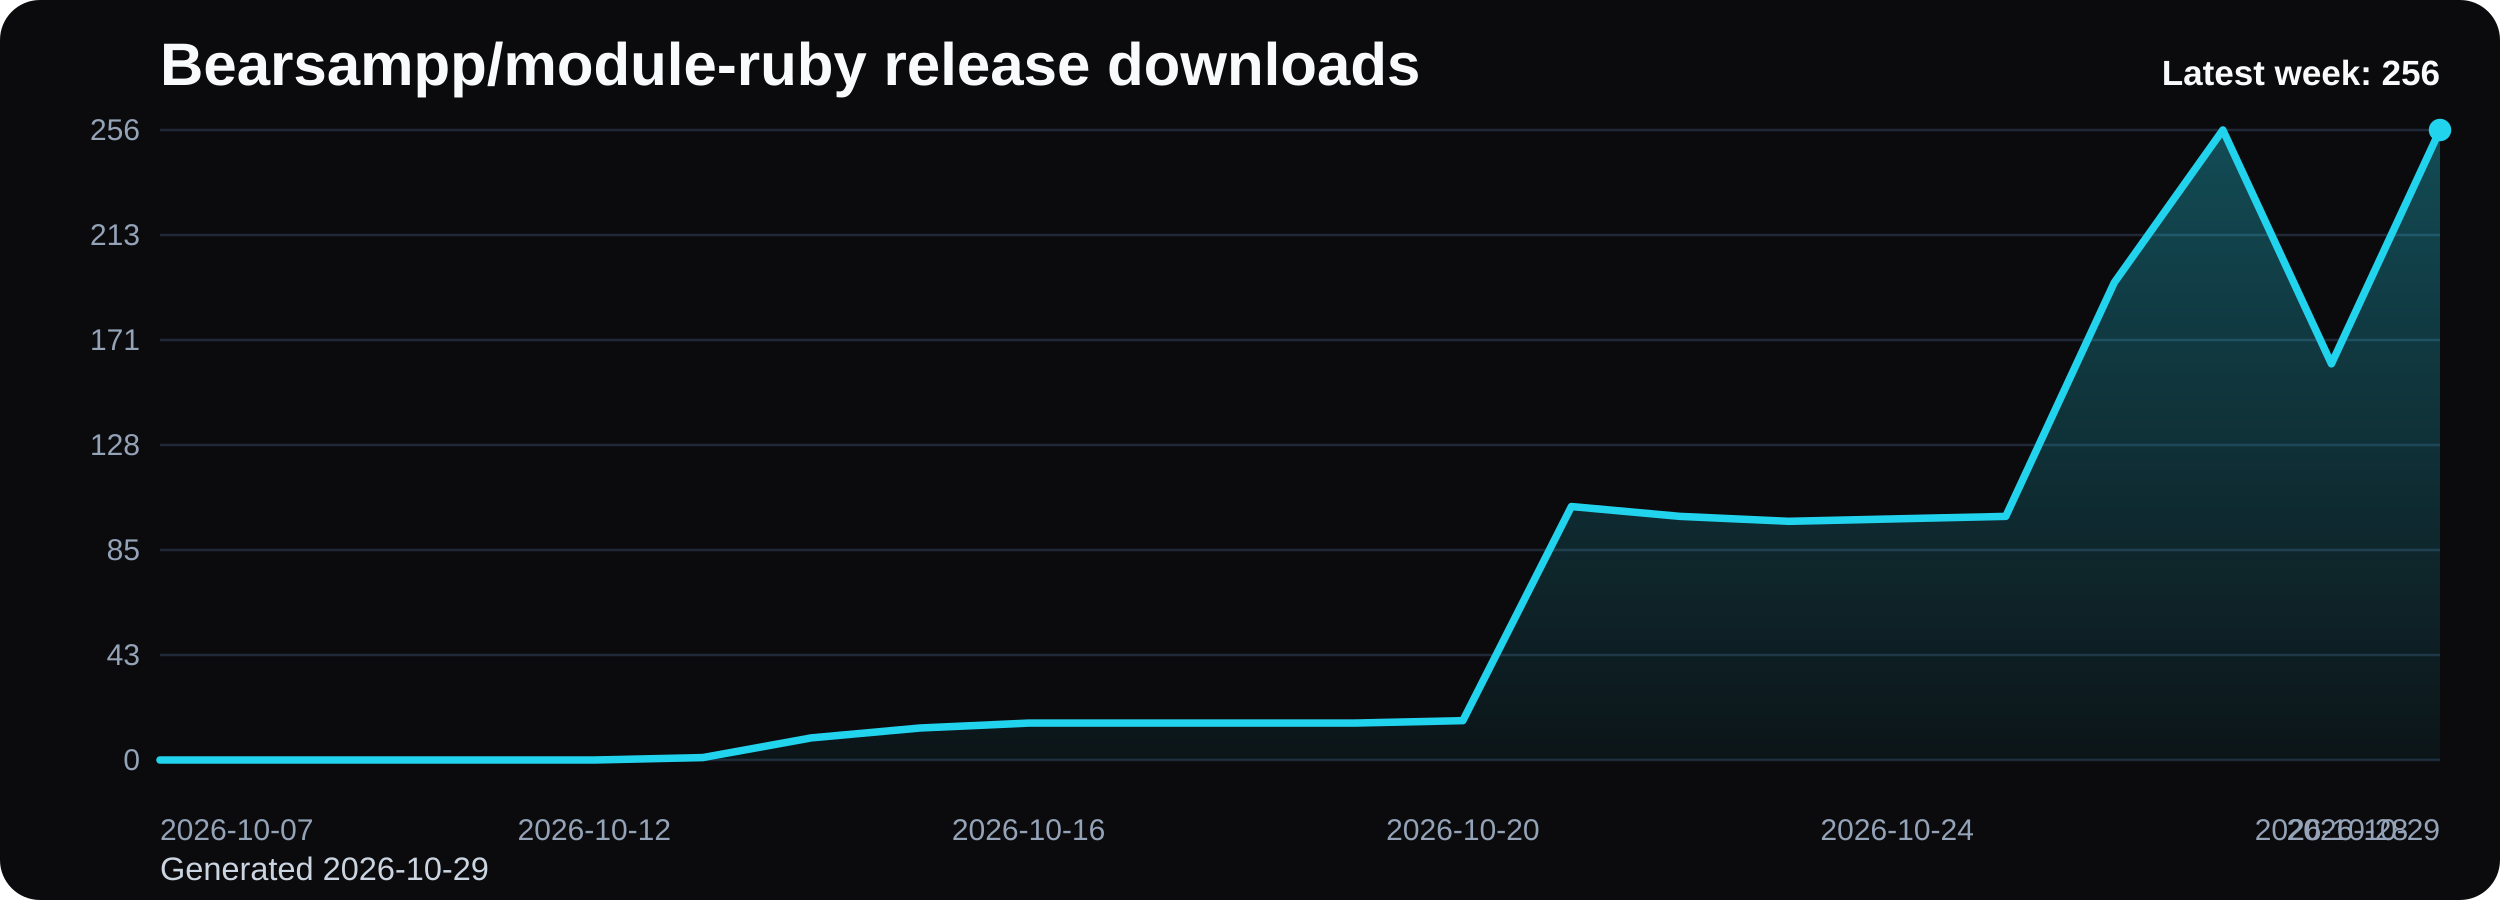
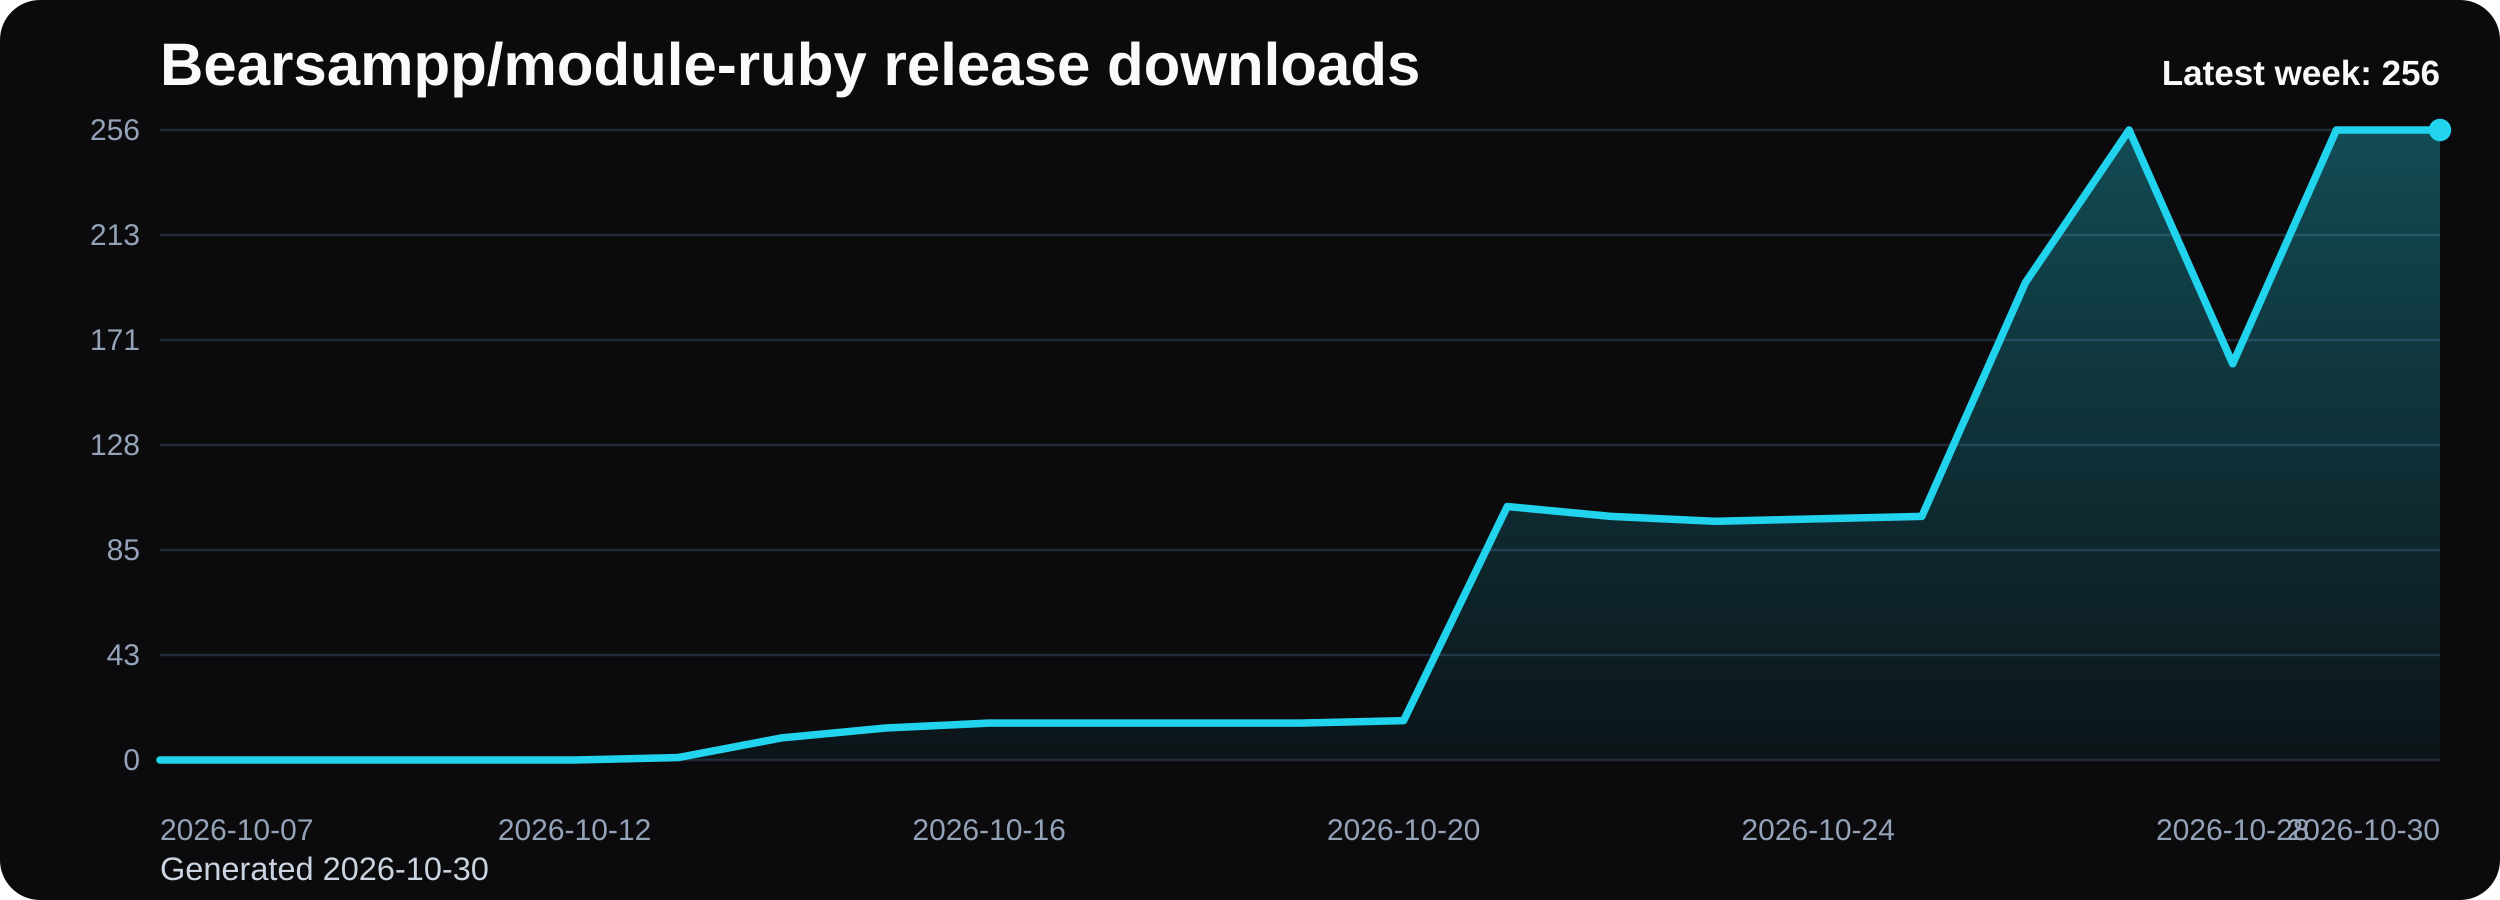
<svg xmlns="http://www.w3.org/2000/svg" viewBox="0 0 1000 360" role="img" aria-label="Bearsampp/module-ruby release downloads chart">
  <defs>
    <linearGradient id="fill-weekly-black" x1="0" y1="0" x2="0" y2="1">
      <stop offset="0%" stop-color="#22d3ee" stop-opacity="0.32" />
      <stop offset="100%" stop-color="#22d3ee" stop-opacity="0.05" />
    </linearGradient>
    <style>
      .bg { fill: #0b0b0d; }
      .title { font: 700 24px Arial, sans-serif; fill: #f8fafc; }
      .sub { font: 400 13px Arial, sans-serif; fill: #cbd5e1; }
      .grid { stroke: #1f2937; stroke-width: 1; }
      .axis { font: 400 12px Arial, sans-serif; fill: #94a3b8; }
      .line { fill: none; stroke: #22d3ee; stroke-width: 3; stroke-linecap: round; stroke-linejoin: round; }
      .dot { fill: #22d3ee; }
      .value { font: 600 11px Arial, sans-serif; fill: #cbd5e1; }
      .latest { font: 700 14px Arial, sans-serif; fill: #f8fafc; }
    </style>
  </defs>
  <rect class="bg" x="0" y="0" width="1000" height="360" rx="16" />
  <text class="title" x="64" y="34">Bearsampp/module-ruby release downloads</text>
-   <text class="sub" x="64" y="352">Generated 2026-10-29</text>
+   <text class="sub" x="64" y="352">Generated 2026-10-30</text>
  <line x1="64" y1="52.00" x2="976" y2="52.00" class="grid" />
  <text x="56" y="56.00" text-anchor="end" class="axis">256</text>
  <line x1="64" y1="94.00" x2="976" y2="94.00" class="grid" />
  <text x="56" y="98.00" text-anchor="end" class="axis">213</text>
  <line x1="64" y1="136.00" x2="976" y2="136.00" class="grid" />
  <text x="56" y="140.00" text-anchor="end" class="axis">171</text>
  <line x1="64" y1="178.00" x2="976" y2="178.00" class="grid" />
  <text x="56" y="182.00" text-anchor="end" class="axis">128</text>
  <line x1="64" y1="220.00" x2="976" y2="220.00" class="grid" />
  <text x="56" y="224.00" text-anchor="end" class="axis">85</text>
  <line x1="64" y1="262.00" x2="976" y2="262.00" class="grid" />
  <text x="56" y="266.00" text-anchor="end" class="axis">43</text>
  <line x1="64" y1="304.00" x2="976" y2="304.00" class="grid" />
  <text x="56" y="308.00" text-anchor="end" class="axis">0</text>
-   <path d="M 64.00 304 L 64.00 304.00 L 107.43 304.00 L 150.86 304.00 L 194.29 304.00 L 237.71 304.00 L 281.14 303.02 L 324.57 295.14 L 368.00 291.20 L 411.43 289.23 L 454.86 289.23 L 498.29 289.23 L 541.71 289.23 L 585.14 288.25 L 628.57 202.61 L 672.00 206.55 L 715.43 208.52 L 758.86 207.53 L 802.29 206.55 L 845.71 113.03 L 889.14 52.00 L 932.57 145.52 L 976.00 52.00 L 976.00 304 Z" fill="url(#fill-weekly-black)" />
-   <polyline class="line" points="64.00,304.00 107.43,304.00 150.86,304.00 194.29,304.00 237.71,304.00 281.14,303.02 324.57,295.14 368.00,291.20 411.43,289.23 454.86,289.23 498.29,289.23 541.71,289.23 585.14,288.25 628.57,202.61 672.00,206.55 715.43,208.52 758.86,207.53 802.29,206.55 845.71,113.03 889.14,52.00 932.57,145.52 976.00,52.00" />
+   <path d="M 64.00 304 L 64.00 304.00 L 105.45 304.00 L 146.91 304.00 L 188.36 304.00 L 229.82 304.00 L 271.27 303.02 L 312.73 295.14 L 354.18 291.20 L 395.64 289.23 L 437.09 289.23 L 478.55 289.23 L 520.00 289.23 L 561.45 288.25 L 602.91 202.61 L 644.36 206.55 L 685.82 208.52 L 727.27 207.53 L 768.73 206.55 L 810.18 113.03 L 851.64 52.00 L 893.09 145.52 L 934.55 52.00 L 976.00 52.00 L 976.00 304 Z" fill="url(#fill-weekly-black)" />
+   <polyline class="line" points="64.00,304.00 105.45,304.00 146.91,304.00 188.36,304.00 229.82,304.00 271.27,303.02 312.73,295.14 354.18,291.20 395.64,289.23 437.09,289.23 478.55,289.23 520.00,289.23 561.45,288.25 602.91,202.61 644.36,206.55 685.82,208.52 727.27,207.53 768.73,206.55 810.18,113.03 851.64,52.00 893.09,145.52 934.55,52.00 976.00,52.00" />
  <circle class="dot" cx="976.00" cy="52.00" r="4.5" />
  <text class="axis" x="64.00" y="336" text-anchor="start">2026-10-07</text>
-   <text class="axis" x="237.71" y="336" text-anchor="middle">2026-10-12</text>
-   <text class="axis" x="411.43" y="336" text-anchor="middle">2026-10-16</text>
-   <text class="axis" x="585.14" y="336" text-anchor="middle">2026-10-20</text>
-   <text class="axis" x="758.86" y="336" text-anchor="middle">2026-10-24</text>
-   <text class="axis" x="932.57" y="336" text-anchor="middle">2026-10-28</text>
-   <text class="axis" x="976.00" y="336" text-anchor="end">2026-10-29</text>
+   <text class="axis" x="229.82" y="336" text-anchor="middle">2026-10-12</text>
+   <text class="axis" x="395.64" y="336" text-anchor="middle">2026-10-16</text>
+   <text class="axis" x="561.45" y="336" text-anchor="middle">2026-10-20</text>
+   <text class="axis" x="727.27" y="336" text-anchor="middle">2026-10-24</text>
+   <text class="axis" x="893.09" y="336" text-anchor="middle">2026-10-28</text>
+   <text class="axis" x="976.00" y="336" text-anchor="end">2026-10-30</text>
  <text class="latest" x="976" y="34" text-anchor="end">Latest week: 256</text>
</svg>
